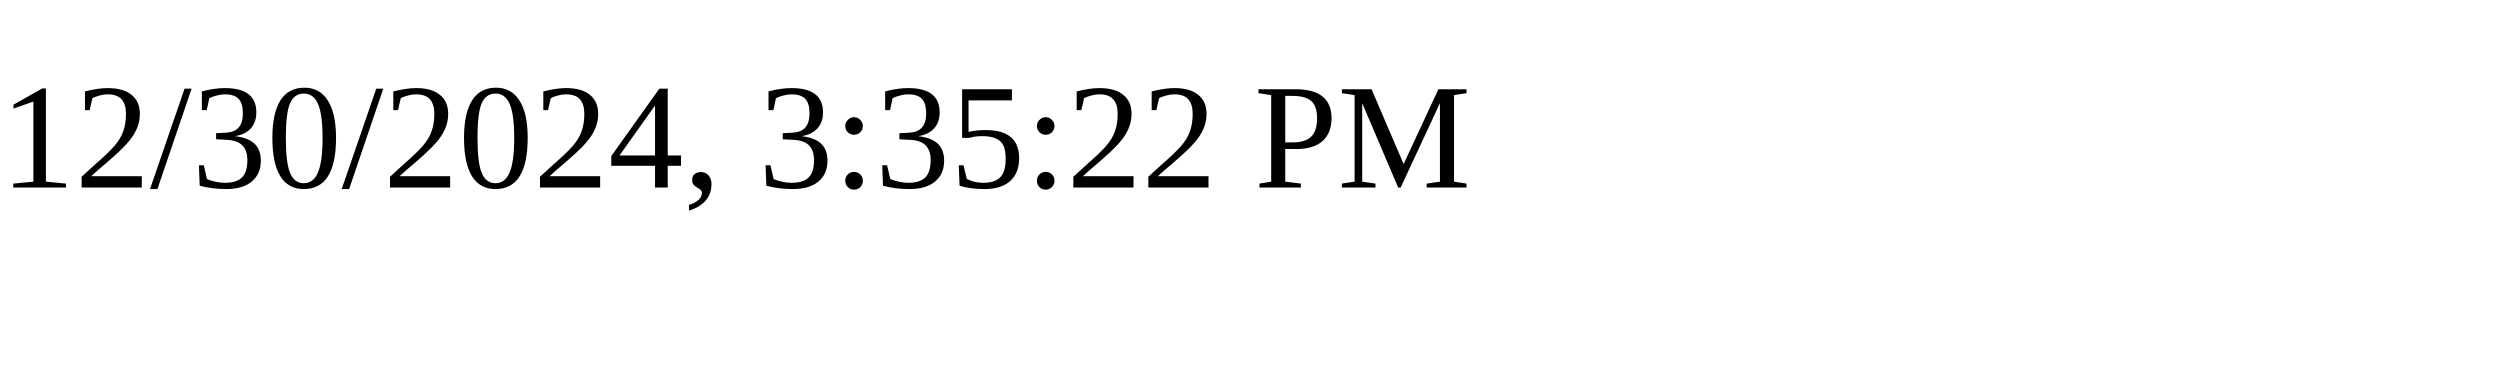
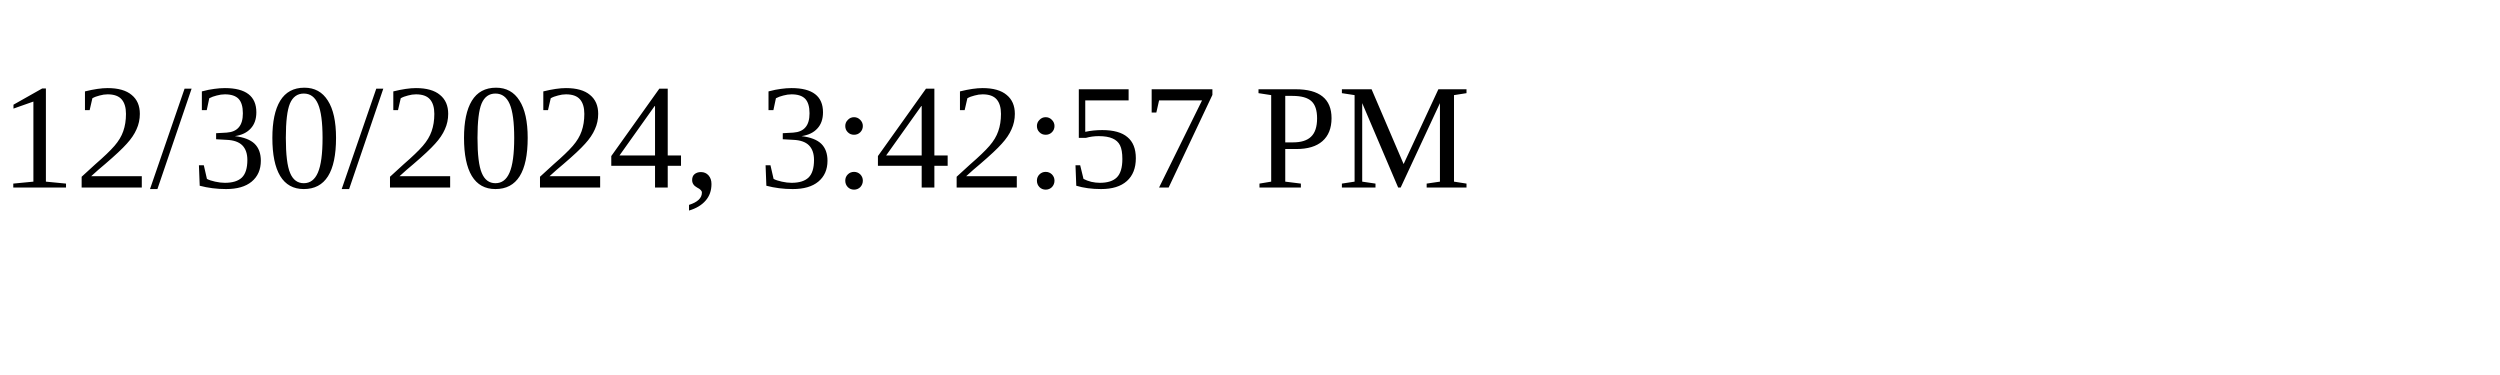
<svg xmlns="http://www.w3.org/2000/svg" height="30" width="200">
-   <text x="0" y="15">12/30/2024, 3:35:22 PM</text>
+   <text x="0" y="15">12/30/2024, 3:42:57 PM</text>
</svg>
